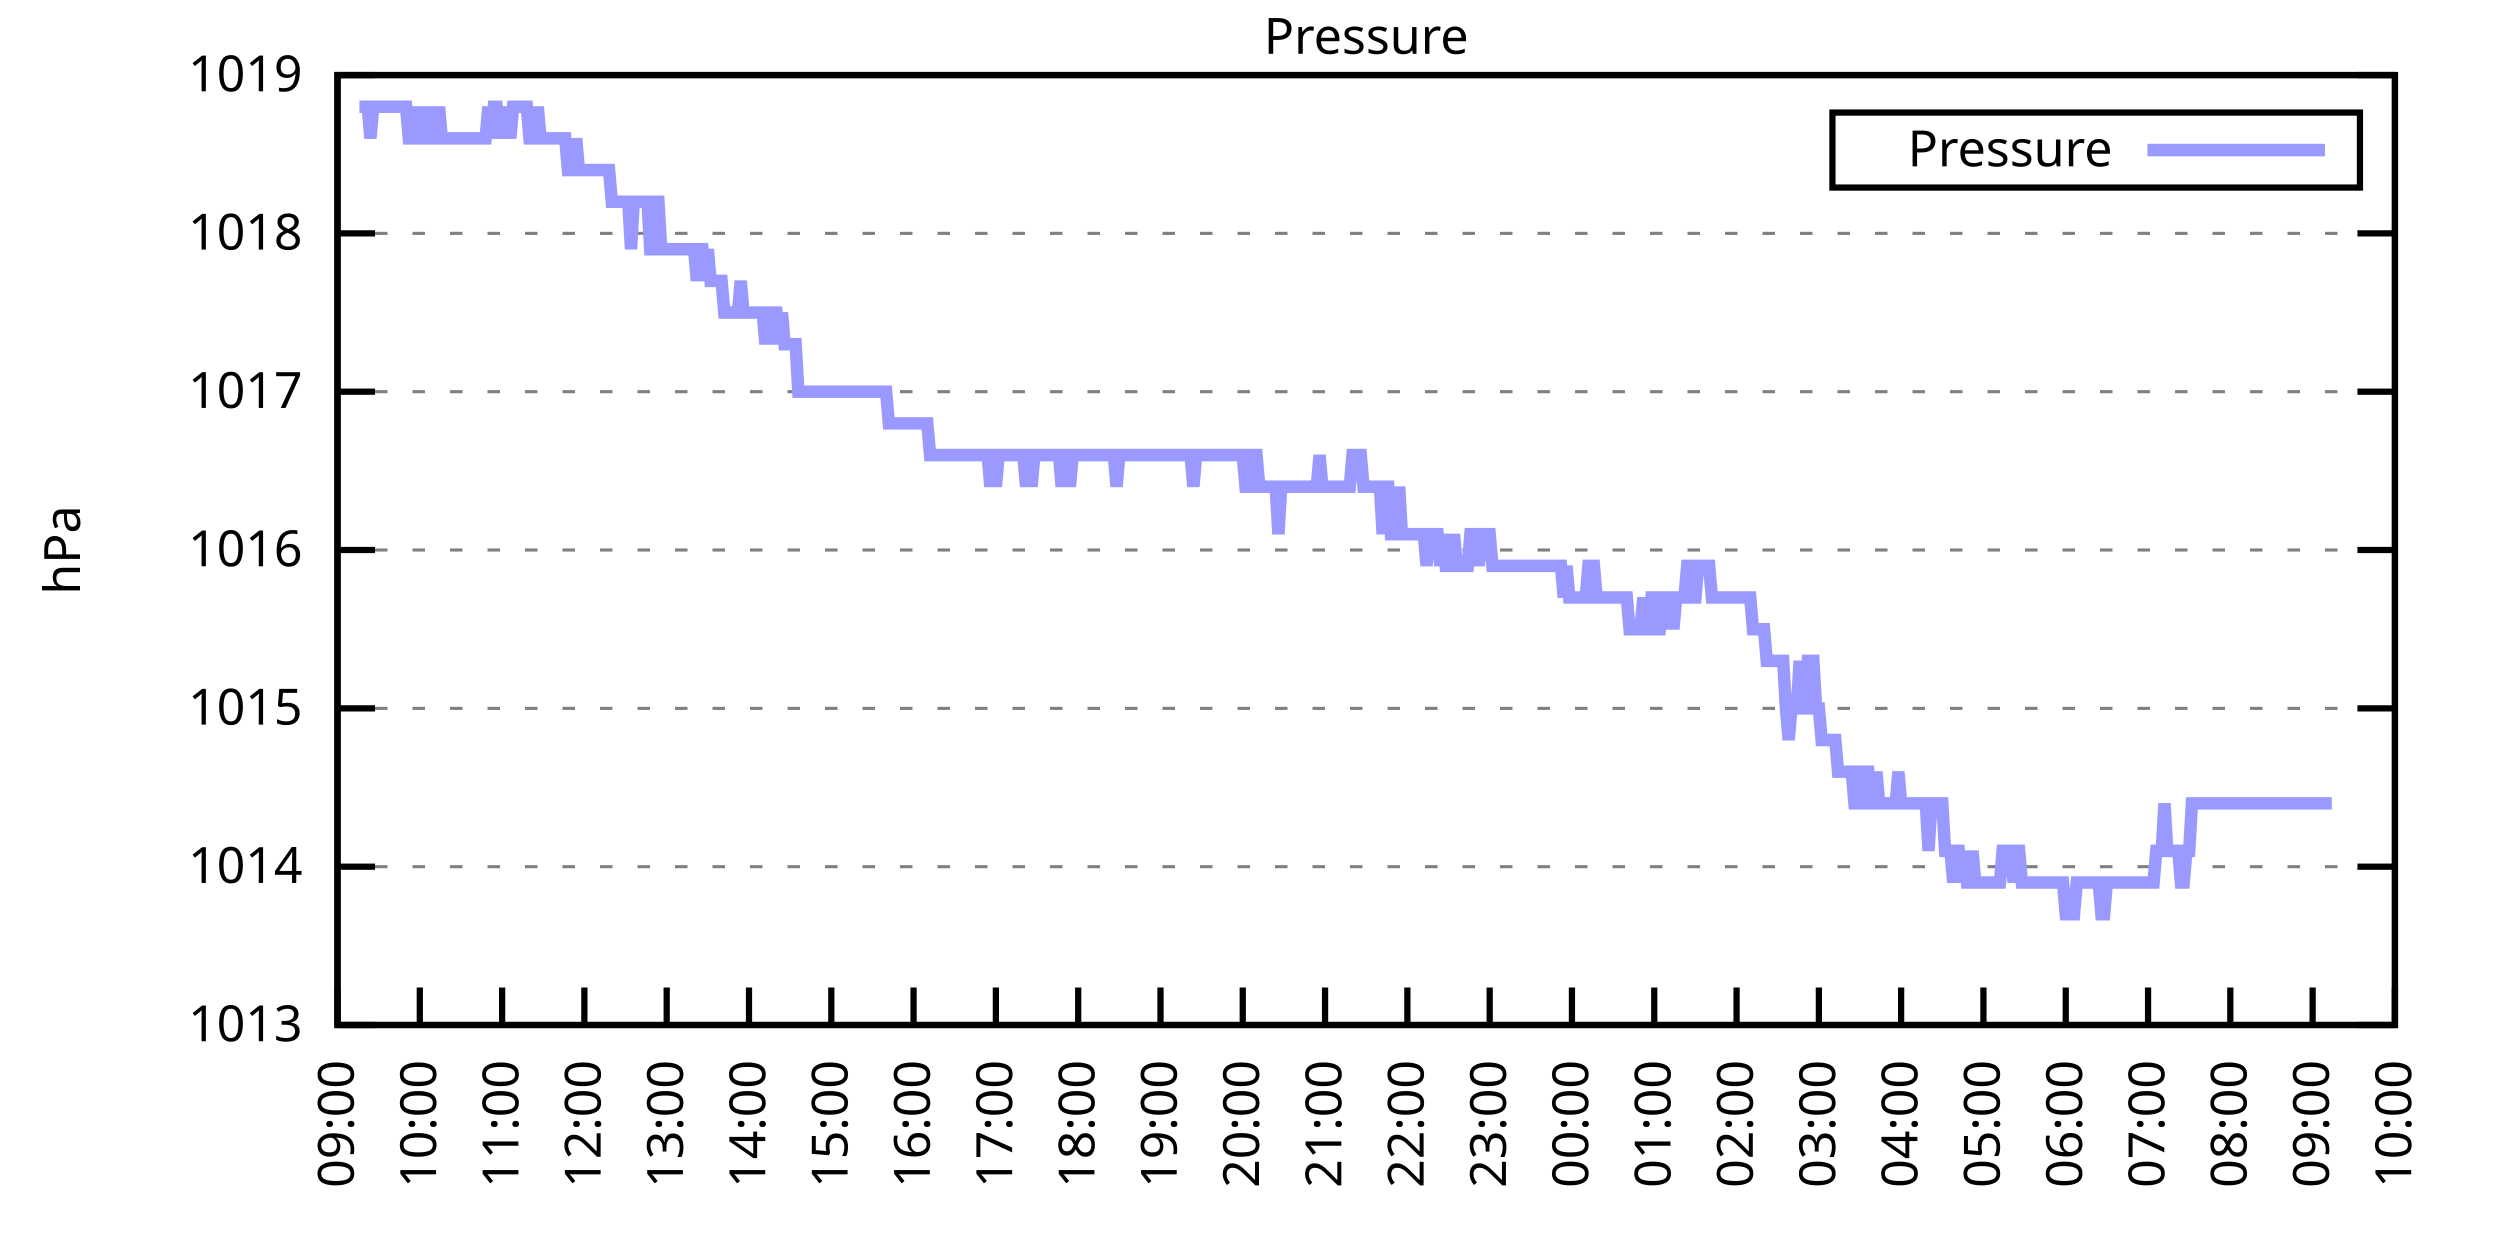
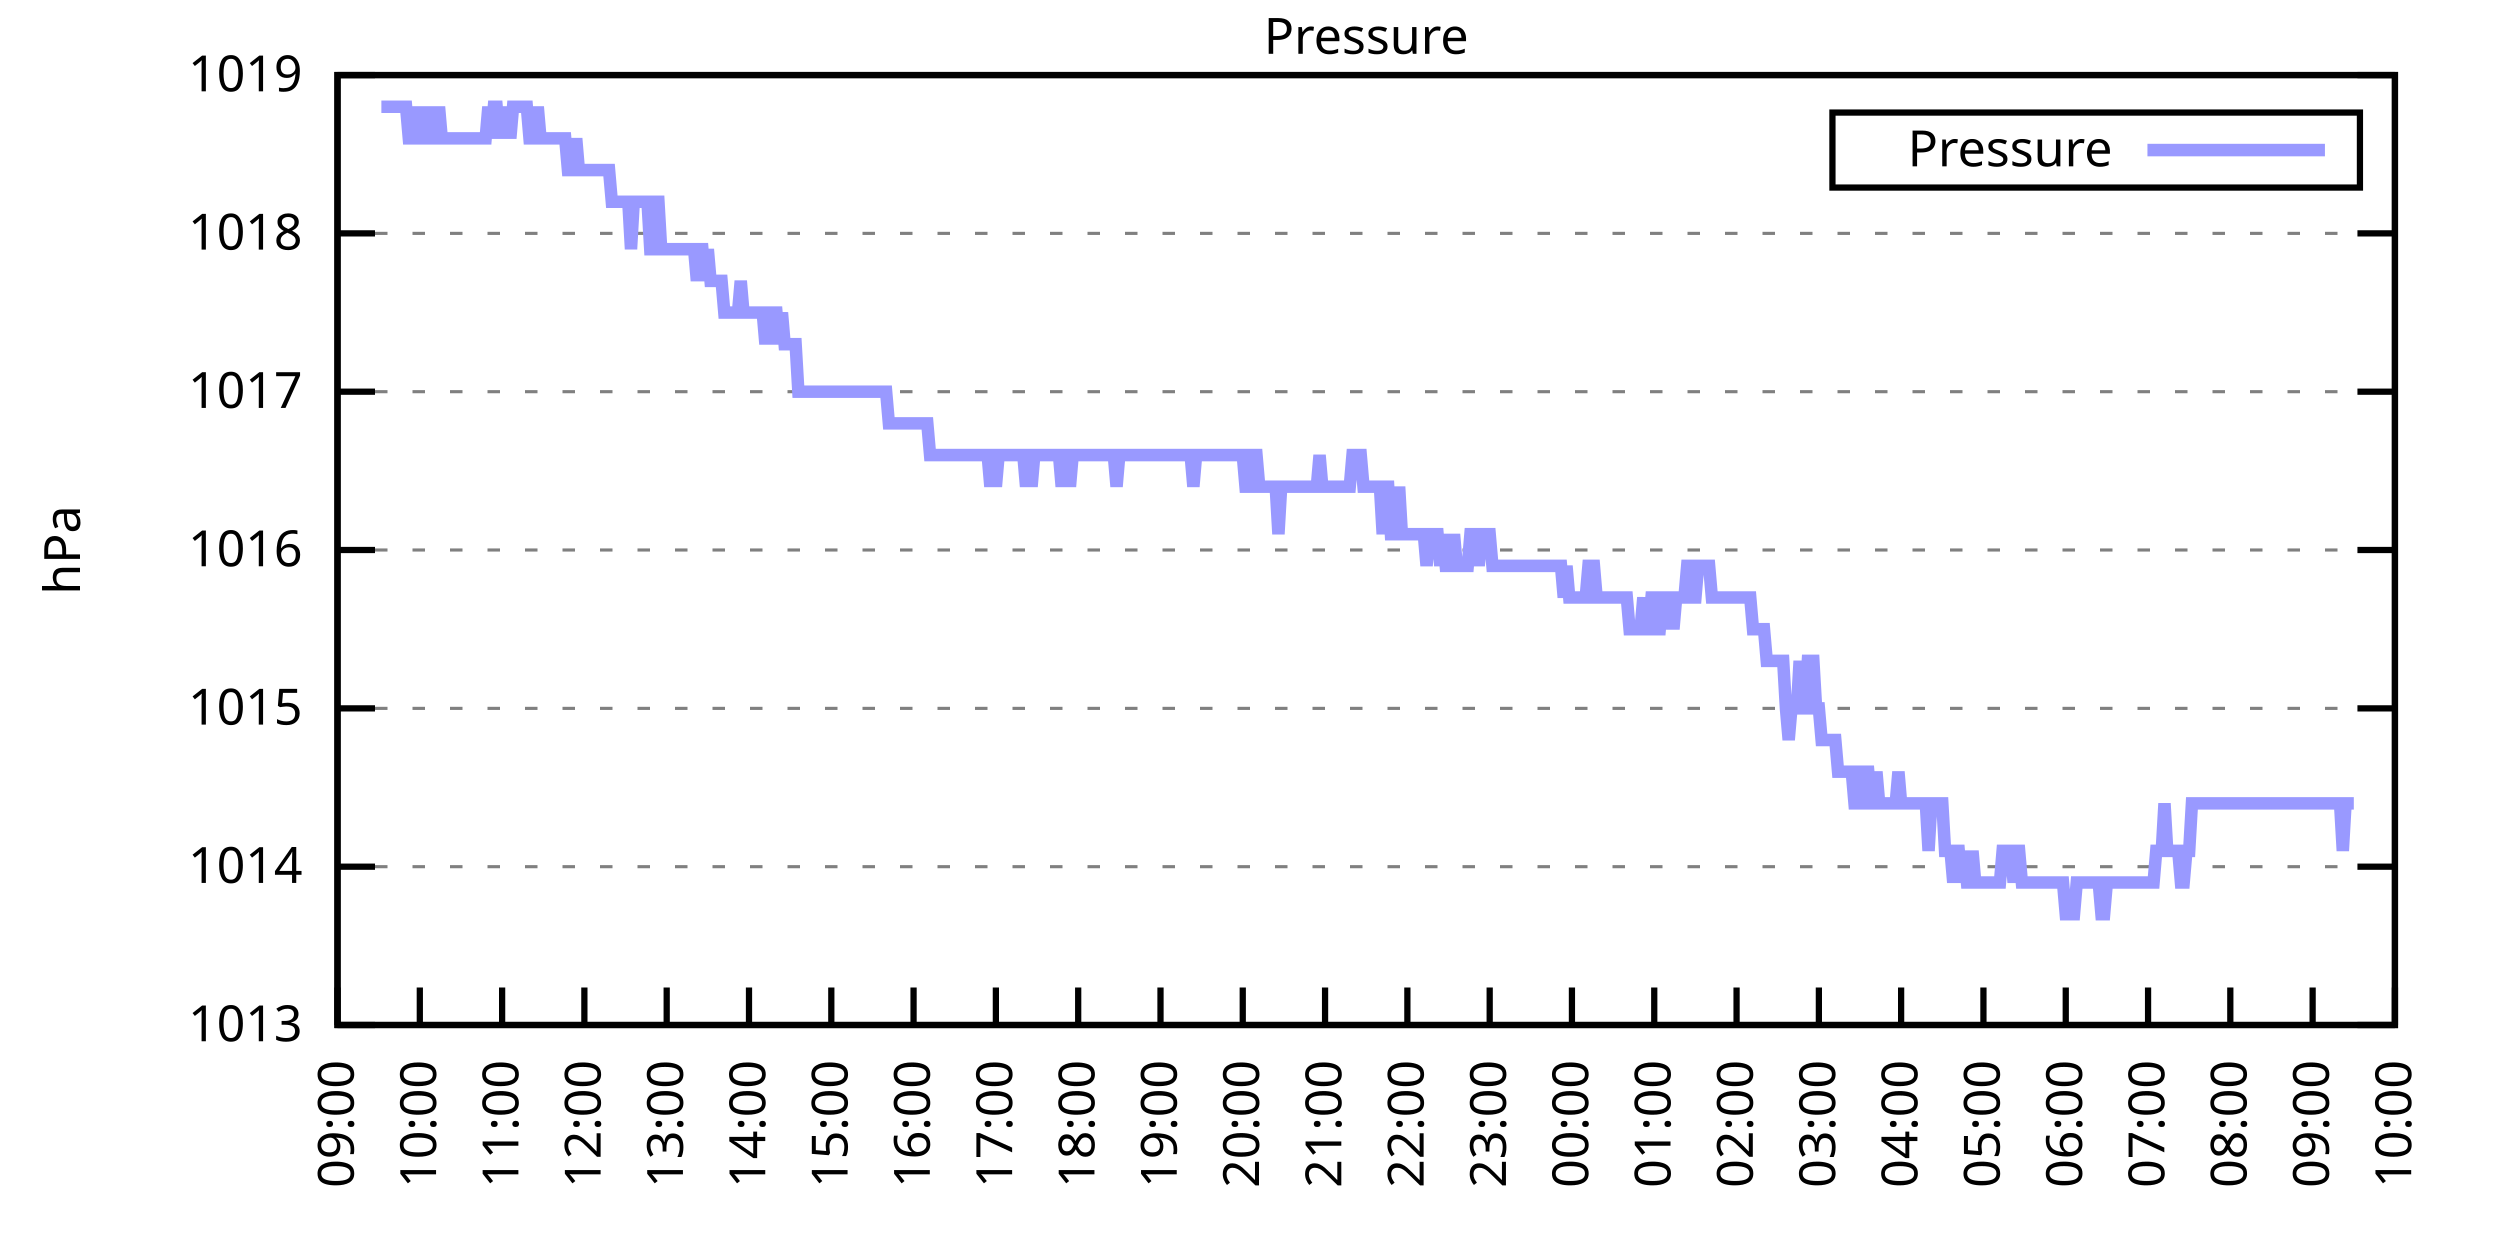
<svg xmlns="http://www.w3.org/2000/svg" xmlns:xlink="http://www.w3.org/1999/xlink" width="400" height="200" viewBox="0 0 400 200">
  <g id="gnuplot_canvas">
    <rect x="0" y="0" width="400" height="200" fill="none" />
    <defs>
      <circle id="gpDot" r="0.5" stroke-width="0.5" stroke="currentColor" />
      <path id="gpPt0" stroke-width="0.333" stroke="currentColor" d="M-1,0 h2 M0,-1 v2" />
      <path id="gpPt1" stroke-width="0.333" stroke="currentColor" d="M-1,-1 L1,1 M1,-1 L-1,1" />
      <path id="gpPt2" stroke-width="0.333" stroke="currentColor" d="M-1,0 L1,0 M0,-1 L0,1 M-1,-1 L1,1 M-1,1 L1,-1" />
      <rect id="gpPt3" stroke-width="0.333" stroke="currentColor" x="-1" y="-1" width="2" height="2" />
      <rect id="gpPt4" stroke-width="0.333" stroke="currentColor" fill="currentColor" x="-1" y="-1" width="2" height="2" />
      <circle id="gpPt5" stroke-width="0.333" stroke="currentColor" cx="0" cy="0" r="1" />
      <use xlink:href="#gpPt5" id="gpPt6" fill="currentColor" stroke="none" />
      <path id="gpPt7" stroke-width="0.333" stroke="currentColor" d="M0,-1.33 L-1.33,0.67 L1.33,0.67 z" />
      <use xlink:href="#gpPt7" id="gpPt8" fill="currentColor" stroke="none" />
      <use xlink:href="#gpPt7" id="gpPt9" stroke="currentColor" transform="rotate(180)" />
      <use xlink:href="#gpPt9" id="gpPt10" fill="currentColor" stroke="none" />
      <use xlink:href="#gpPt3" id="gpPt11" stroke="currentColor" transform="rotate(45)" />
      <use xlink:href="#gpPt11" id="gpPt12" fill="currentColor" stroke="none" />
      <path id="gpPt13" stroke-width="0.333" stroke="currentColor" d="M0,1.330 L1.265,0.411 L0.782,-1.067 L-0.782,-1.076 L-1.265,0.411 z" />
      <use xlink:href="#gpPt13" id="gpPt14" fill="currentColor" stroke="none" />
      <filter id="textbox" filterUnits="objectBoundingBox" x="0" y="0" height="1" width="1">
        <feFlood flood-color="white" flood-opacity="1" result="bgnd" />
        <feComposite in="SourceGraphic" in2="bgnd" operator="atop" />
      </filter>
      <filter id="greybox" filterUnits="objectBoundingBox" x="0" y="0" height="1" width="1">
        <feFlood flood-color="lightgrey" flood-opacity="1" result="grey" />
        <feComposite in="SourceGraphic" in2="grey" operator="atop" />
      </filter>
    </defs>
    <g fill="none" color="white" stroke="currentColor" stroke-width="1.00" stroke-linecap="butt" stroke-linejoin="miter">
</g>
    <g fill="none" color="black" stroke="currentColor" stroke-width="1.00" stroke-linecap="butt" stroke-linejoin="miter">
      <g stroke="none" shape-rendering="crispEdges">
        <polygon fill="rgb(255, 255, 255)" points="54.00,164.00 383.18,164.00 383.18,12.02 54.00,12.02 " />
      </g>
    </g>
    <g fill="none" color="black" stroke="currentColor" stroke-width="1.00" stroke-linecap="butt" stroke-linejoin="miter">
</g>
    <g fill="none" color="black" stroke="black" stroke-width="0.50" stroke-linecap="butt" stroke-linejoin="miter">
</g>
    <g fill="none" color="gray" stroke="currentColor" stroke-width="0.50" stroke-linecap="butt" stroke-linejoin="miter">
      <path stroke="gray" stroke-dasharray="2,4" class="gridline" d="M54.00,164.00 L383.19,164.00  " />
    </g>
    <g fill="none" color="gray" stroke="gray" stroke-width="1.00" stroke-linecap="butt" stroke-linejoin="miter">
</g>
    <g fill="none" color="black" stroke="currentColor" stroke-width="1.00" stroke-linecap="butt" stroke-linejoin="miter">
      <path stroke="black" d="M54.00,164.00 L60.00,164.00 M383.19,164.00 L377.19,164.00  " />
      <g transform="translate(48.40,166.60)" stroke="none" fill="black" font-family="Sans" font-size="8.00" text-anchor="end">
        <text>
          <tspan font-family="Sans"> 1013</tspan>
        </text>
      </g>
    </g>
    <g fill="none" color="black" stroke="currentColor" stroke-width="1.00" stroke-linecap="butt" stroke-linejoin="miter">
</g>
    <g fill="none" color="black" stroke="black" stroke-width="0.50" stroke-linecap="butt" stroke-linejoin="miter">
</g>
    <g fill="none" color="gray" stroke="currentColor" stroke-width="0.50" stroke-linecap="butt" stroke-linejoin="miter">
      <path stroke="gray" stroke-dasharray="2,4" class="gridline" d="M54.00,138.67 L383.19,138.67  " />
    </g>
    <g fill="none" color="gray" stroke="gray" stroke-width="1.00" stroke-linecap="butt" stroke-linejoin="miter">
</g>
    <g fill="none" color="black" stroke="currentColor" stroke-width="1.00" stroke-linecap="butt" stroke-linejoin="miter">
      <path stroke="black" d="M54.00,138.67 L60.00,138.67 M383.19,138.67 L377.19,138.67  " />
      <g transform="translate(48.40,141.27)" stroke="none" fill="black" font-family="Sans" font-size="8.00" text-anchor="end">
        <text>
          <tspan font-family="Sans"> 1014</tspan>
        </text>
      </g>
    </g>
    <g fill="none" color="black" stroke="currentColor" stroke-width="1.00" stroke-linecap="butt" stroke-linejoin="miter">
</g>
    <g fill="none" color="black" stroke="black" stroke-width="0.50" stroke-linecap="butt" stroke-linejoin="miter">
</g>
    <g fill="none" color="gray" stroke="currentColor" stroke-width="0.50" stroke-linecap="butt" stroke-linejoin="miter">
      <path stroke="gray" stroke-dasharray="2,4" class="gridline" d="M54.00,113.34 L383.19,113.34  " />
    </g>
    <g fill="none" color="gray" stroke="gray" stroke-width="1.00" stroke-linecap="butt" stroke-linejoin="miter">
</g>
    <g fill="none" color="black" stroke="currentColor" stroke-width="1.00" stroke-linecap="butt" stroke-linejoin="miter">
      <path stroke="black" d="M54.00,113.34 L60.00,113.34 M383.19,113.34 L377.19,113.34  " />
      <g transform="translate(48.40,115.94)" stroke="none" fill="black" font-family="Sans" font-size="8.00" text-anchor="end">
        <text>
          <tspan font-family="Sans"> 1015</tspan>
        </text>
      </g>
    </g>
    <g fill="none" color="black" stroke="currentColor" stroke-width="1.00" stroke-linecap="butt" stroke-linejoin="miter">
</g>
    <g fill="none" color="black" stroke="black" stroke-width="0.50" stroke-linecap="butt" stroke-linejoin="miter">
</g>
    <g fill="none" color="gray" stroke="currentColor" stroke-width="0.50" stroke-linecap="butt" stroke-linejoin="miter">
      <path stroke="gray" stroke-dasharray="2,4" class="gridline" d="M54.00,88.00 L383.19,88.00  " />
    </g>
    <g fill="none" color="gray" stroke="gray" stroke-width="1.00" stroke-linecap="butt" stroke-linejoin="miter">
</g>
    <g fill="none" color="black" stroke="currentColor" stroke-width="1.00" stroke-linecap="butt" stroke-linejoin="miter">
      <path stroke="black" d="M54.00,88.00 L60.00,88.00 M383.19,88.00 L377.19,88.00  " />
      <g transform="translate(48.40,90.60)" stroke="none" fill="black" font-family="Sans" font-size="8.00" text-anchor="end">
        <text>
          <tspan font-family="Sans"> 1016</tspan>
        </text>
      </g>
    </g>
    <g fill="none" color="black" stroke="currentColor" stroke-width="1.00" stroke-linecap="butt" stroke-linejoin="miter">
</g>
    <g fill="none" color="black" stroke="black" stroke-width="0.50" stroke-linecap="butt" stroke-linejoin="miter">
</g>
    <g fill="none" color="gray" stroke="currentColor" stroke-width="0.50" stroke-linecap="butt" stroke-linejoin="miter">
      <path stroke="gray" stroke-dasharray="2,4" class="gridline" d="M54.00,62.67 L383.19,62.67  " />
    </g>
    <g fill="none" color="gray" stroke="gray" stroke-width="1.00" stroke-linecap="butt" stroke-linejoin="miter">
</g>
    <g fill="none" color="black" stroke="currentColor" stroke-width="1.00" stroke-linecap="butt" stroke-linejoin="miter">
      <path stroke="black" d="M54.00,62.67 L60.00,62.67 M383.19,62.67 L377.19,62.67  " />
      <g transform="translate(48.40,65.27)" stroke="none" fill="black" font-family="Sans" font-size="8.00" text-anchor="end">
        <text>
          <tspan font-family="Sans"> 1017</tspan>
        </text>
      </g>
    </g>
    <g fill="none" color="black" stroke="currentColor" stroke-width="1.00" stroke-linecap="butt" stroke-linejoin="miter">
</g>
    <g fill="none" color="black" stroke="black" stroke-width="0.50" stroke-linecap="butt" stroke-linejoin="miter">
</g>
    <g fill="none" color="gray" stroke="currentColor" stroke-width="0.50" stroke-linecap="butt" stroke-linejoin="miter">
      <path stroke="gray" stroke-dasharray="2,4" class="gridline" d="M54.00,37.34 L383.19,37.34  " />
    </g>
    <g fill="none" color="gray" stroke="gray" stroke-width="1.00" stroke-linecap="butt" stroke-linejoin="miter">
</g>
    <g fill="none" color="black" stroke="currentColor" stroke-width="1.00" stroke-linecap="butt" stroke-linejoin="miter">
      <path stroke="black" d="M54.00,37.34 L60.00,37.34 M383.19,37.34 L377.19,37.34  " />
      <g transform="translate(48.40,39.94)" stroke="none" fill="black" font-family="Sans" font-size="8.00" text-anchor="end">
        <text>
          <tspan font-family="Sans"> 1018</tspan>
        </text>
      </g>
    </g>
    <g fill="none" color="black" stroke="currentColor" stroke-width="1.00" stroke-linecap="butt" stroke-linejoin="miter">
</g>
    <g fill="none" color="black" stroke="black" stroke-width="0.50" stroke-linecap="butt" stroke-linejoin="miter">
</g>
    <g fill="none" color="gray" stroke="currentColor" stroke-width="0.50" stroke-linecap="butt" stroke-linejoin="miter">
      <path stroke="gray" stroke-dasharray="2,4" class="gridline" d="M54.00,12.01 L383.19,12.01  " />
    </g>
    <g fill="none" color="gray" stroke="gray" stroke-width="1.00" stroke-linecap="butt" stroke-linejoin="miter">
</g>
    <g fill="none" color="black" stroke="currentColor" stroke-width="1.00" stroke-linecap="butt" stroke-linejoin="miter">
      <path stroke="black" d="M54.00,12.01 L60.00,12.01 M383.19,12.01 L377.19,12.01  " />
      <g transform="translate(48.40,14.61)" stroke="none" fill="black" font-family="Sans" font-size="8.00" text-anchor="end">
        <text>
          <tspan font-family="Sans"> 1019</tspan>
        </text>
      </g>
    </g>
    <g fill="none" color="black" stroke="currentColor" stroke-width="1.00" stroke-linecap="butt" stroke-linejoin="miter">
      <path stroke="black" d="M54.00,164.00 L54.00,158.00  " />
      <g transform="translate(56.60,169.60) rotate(270.00)" stroke="none" fill="black" font-family="Sans" font-size="8.00" text-anchor="end">
        <text>
          <tspan font-family="Sans">09:00</tspan>
        </text>
      </g>
    </g>
    <g fill="none" color="black" stroke="currentColor" stroke-width="1.00" stroke-linecap="butt" stroke-linejoin="miter">
      <path stroke="black" d="M67.17,164.00 L67.17,158.00  " />
      <g transform="translate(69.77,169.60) rotate(270.00)" stroke="none" fill="black" font-family="Sans" font-size="8.00" text-anchor="end">
        <text>
          <tspan font-family="Sans">10:00</tspan>
        </text>
      </g>
    </g>
    <g fill="none" color="black" stroke="currentColor" stroke-width="1.00" stroke-linecap="butt" stroke-linejoin="miter">
      <path stroke="black" d="M80.34,164.00 L80.34,158.00  " />
      <g transform="translate(82.94,169.60) rotate(270.00)" stroke="none" fill="black" font-family="Sans" font-size="8.00" text-anchor="end">
        <text>
          <tspan font-family="Sans">11:00</tspan>
        </text>
      </g>
    </g>
    <g fill="none" color="black" stroke="currentColor" stroke-width="1.00" stroke-linecap="butt" stroke-linejoin="miter">
      <path stroke="black" d="M93.50,164.00 L93.50,158.00  " />
      <g transform="translate(96.10,169.60) rotate(270.00)" stroke="none" fill="black" font-family="Sans" font-size="8.00" text-anchor="end">
        <text>
          <tspan font-family="Sans">12:00</tspan>
        </text>
      </g>
    </g>
    <g fill="none" color="black" stroke="currentColor" stroke-width="1.00" stroke-linecap="butt" stroke-linejoin="miter">
      <path stroke="black" d="M106.67,164.00 L106.67,158.00  " />
      <g transform="translate(109.27,169.60) rotate(270.00)" stroke="none" fill="black" font-family="Sans" font-size="8.00" text-anchor="end">
        <text>
          <tspan font-family="Sans">13:00</tspan>
        </text>
      </g>
    </g>
    <g fill="none" color="black" stroke="currentColor" stroke-width="1.00" stroke-linecap="butt" stroke-linejoin="miter">
      <path stroke="black" d="M119.84,164.00 L119.84,158.00  " />
      <g transform="translate(122.44,169.60) rotate(270.00)" stroke="none" fill="black" font-family="Sans" font-size="8.00" text-anchor="end">
        <text>
          <tspan font-family="Sans">14:00</tspan>
        </text>
      </g>
    </g>
    <g fill="none" color="black" stroke="currentColor" stroke-width="1.00" stroke-linecap="butt" stroke-linejoin="miter">
      <path stroke="black" d="M133.01,164.00 L133.01,158.00  " />
      <g transform="translate(135.61,169.60) rotate(270.00)" stroke="none" fill="black" font-family="Sans" font-size="8.00" text-anchor="end">
        <text>
          <tspan font-family="Sans">15:00</tspan>
        </text>
      </g>
    </g>
    <g fill="none" color="black" stroke="currentColor" stroke-width="1.00" stroke-linecap="butt" stroke-linejoin="miter">
      <path stroke="black" d="M146.17,164.00 L146.17,158.00  " />
      <g transform="translate(148.77,169.60) rotate(270.00)" stroke="none" fill="black" font-family="Sans" font-size="8.00" text-anchor="end">
        <text>
          <tspan font-family="Sans">16:00</tspan>
        </text>
      </g>
    </g>
    <g fill="none" color="black" stroke="currentColor" stroke-width="1.00" stroke-linecap="butt" stroke-linejoin="miter">
      <path stroke="black" d="M159.34,164.00 L159.34,158.00  " />
      <g transform="translate(161.94,169.60) rotate(270.00)" stroke="none" fill="black" font-family="Sans" font-size="8.00" text-anchor="end">
        <text>
          <tspan font-family="Sans">17:00</tspan>
        </text>
      </g>
    </g>
    <g fill="none" color="black" stroke="currentColor" stroke-width="1.00" stroke-linecap="butt" stroke-linejoin="miter">
      <path stroke="black" d="M172.51,164.00 L172.51,158.00  " />
      <g transform="translate(175.11,169.60) rotate(270.00)" stroke="none" fill="black" font-family="Sans" font-size="8.00" text-anchor="end">
        <text>
          <tspan font-family="Sans">18:00</tspan>
        </text>
      </g>
    </g>
    <g fill="none" color="black" stroke="currentColor" stroke-width="1.00" stroke-linecap="butt" stroke-linejoin="miter">
      <path stroke="black" d="M185.68,164.00 L185.68,158.00  " />
      <g transform="translate(188.28,169.60) rotate(270.00)" stroke="none" fill="black" font-family="Sans" font-size="8.00" text-anchor="end">
        <text>
          <tspan font-family="Sans">19:00</tspan>
        </text>
      </g>
    </g>
    <g fill="none" color="black" stroke="currentColor" stroke-width="1.00" stroke-linecap="butt" stroke-linejoin="miter">
      <path stroke="black" d="M198.84,164.00 L198.84,158.00  " />
      <g transform="translate(201.44,169.60) rotate(270.00)" stroke="none" fill="black" font-family="Sans" font-size="8.00" text-anchor="end">
        <text>
          <tspan font-family="Sans">20:00</tspan>
        </text>
      </g>
    </g>
    <g fill="none" color="black" stroke="currentColor" stroke-width="1.00" stroke-linecap="butt" stroke-linejoin="miter">
      <path stroke="black" d="M212.01,164.00 L212.01,158.00  " />
      <g transform="translate(214.61,169.60) rotate(270.00)" stroke="none" fill="black" font-family="Sans" font-size="8.00" text-anchor="end">
        <text>
          <tspan font-family="Sans">21:00</tspan>
        </text>
      </g>
    </g>
    <g fill="none" color="black" stroke="currentColor" stroke-width="1.00" stroke-linecap="butt" stroke-linejoin="miter">
      <path stroke="black" d="M225.18,164.00 L225.18,158.00  " />
      <g transform="translate(227.78,169.60) rotate(270.00)" stroke="none" fill="black" font-family="Sans" font-size="8.00" text-anchor="end">
        <text>
          <tspan font-family="Sans">22:00</tspan>
        </text>
      </g>
    </g>
    <g fill="none" color="black" stroke="currentColor" stroke-width="1.00" stroke-linecap="butt" stroke-linejoin="miter">
      <path stroke="black" d="M238.35,164.00 L238.35,158.00  " />
      <g transform="translate(240.95,169.60) rotate(270.00)" stroke="none" fill="black" font-family="Sans" font-size="8.00" text-anchor="end">
        <text>
          <tspan font-family="Sans">23:00</tspan>
        </text>
      </g>
    </g>
    <g fill="none" color="black" stroke="currentColor" stroke-width="1.00" stroke-linecap="butt" stroke-linejoin="miter">
      <path stroke="black" d="M251.51,164.00 L251.51,158.00  " />
      <g transform="translate(254.11,169.60) rotate(270.00)" stroke="none" fill="black" font-family="Sans" font-size="8.00" text-anchor="end">
        <text>
          <tspan font-family="Sans">00:00</tspan>
        </text>
      </g>
    </g>
    <g fill="none" color="black" stroke="currentColor" stroke-width="1.00" stroke-linecap="butt" stroke-linejoin="miter">
      <path stroke="black" d="M264.68,164.00 L264.68,158.00  " />
      <g transform="translate(267.28,169.60) rotate(270.00)" stroke="none" fill="black" font-family="Sans" font-size="8.00" text-anchor="end">
        <text>
          <tspan font-family="Sans">01:00</tspan>
        </text>
      </g>
    </g>
    <g fill="none" color="black" stroke="currentColor" stroke-width="1.00" stroke-linecap="butt" stroke-linejoin="miter">
      <path stroke="black" d="M277.85,164.00 L277.85,158.00  " />
      <g transform="translate(280.45,169.60) rotate(270.00)" stroke="none" fill="black" font-family="Sans" font-size="8.00" text-anchor="end">
        <text>
          <tspan font-family="Sans">02:00</tspan>
        </text>
      </g>
    </g>
    <g fill="none" color="black" stroke="currentColor" stroke-width="1.00" stroke-linecap="butt" stroke-linejoin="miter">
      <path stroke="black" d="M291.02,164.00 L291.02,158.00  " />
      <g transform="translate(293.62,169.60) rotate(270.00)" stroke="none" fill="black" font-family="Sans" font-size="8.00" text-anchor="end">
        <text>
          <tspan font-family="Sans">03:00</tspan>
        </text>
      </g>
    </g>
    <g fill="none" color="black" stroke="currentColor" stroke-width="1.00" stroke-linecap="butt" stroke-linejoin="miter">
      <path stroke="black" d="M304.18,164.00 L304.18,158.00  " />
      <g transform="translate(306.78,169.60) rotate(270.00)" stroke="none" fill="black" font-family="Sans" font-size="8.00" text-anchor="end">
        <text>
          <tspan font-family="Sans">04:00</tspan>
        </text>
      </g>
    </g>
    <g fill="none" color="black" stroke="currentColor" stroke-width="1.00" stroke-linecap="butt" stroke-linejoin="miter">
      <path stroke="black" d="M317.35,164.00 L317.35,158.00  " />
      <g transform="translate(319.95,169.60) rotate(270.00)" stroke="none" fill="black" font-family="Sans" font-size="8.00" text-anchor="end">
        <text>
          <tspan font-family="Sans">05:00</tspan>
        </text>
      </g>
    </g>
    <g fill="none" color="black" stroke="currentColor" stroke-width="1.00" stroke-linecap="butt" stroke-linejoin="miter">
      <path stroke="black" d="M330.52,164.00 L330.52,158.00  " />
      <g transform="translate(333.12,169.60) rotate(270.00)" stroke="none" fill="black" font-family="Sans" font-size="8.00" text-anchor="end">
        <text>
          <tspan font-family="Sans">06:00</tspan>
        </text>
      </g>
    </g>
    <g fill="none" color="black" stroke="currentColor" stroke-width="1.00" stroke-linecap="butt" stroke-linejoin="miter">
      <path stroke="black" d="M343.69,164.00 L343.69,158.00  " />
      <g transform="translate(346.29,169.60) rotate(270.00)" stroke="none" fill="black" font-family="Sans" font-size="8.00" text-anchor="end">
        <text>
          <tspan font-family="Sans">07:00</tspan>
        </text>
      </g>
    </g>
    <g fill="none" color="black" stroke="currentColor" stroke-width="1.00" stroke-linecap="butt" stroke-linejoin="miter">
      <path stroke="black" d="M356.85,164.00 L356.85,158.00  " />
      <g transform="translate(359.45,169.60) rotate(270.00)" stroke="none" fill="black" font-family="Sans" font-size="8.00" text-anchor="end">
        <text>
          <tspan font-family="Sans">08:00</tspan>
        </text>
      </g>
    </g>
    <g fill="none" color="black" stroke="currentColor" stroke-width="1.00" stroke-linecap="butt" stroke-linejoin="miter">
      <path stroke="black" d="M370.02,164.00 L370.02,158.00  " />
      <g transform="translate(372.62,169.60) rotate(270.00)" stroke="none" fill="black" font-family="Sans" font-size="8.00" text-anchor="end">
        <text>
          <tspan font-family="Sans">09:00</tspan>
        </text>
      </g>
    </g>
    <g fill="none" color="black" stroke="currentColor" stroke-width="1.00" stroke-linecap="butt" stroke-linejoin="miter">
      <path stroke="black" d="M383.19,164.00 L383.19,158.00  " />
      <g transform="translate(385.79,169.60) rotate(270.00)" stroke="none" fill="black" font-family="Sans" font-size="8.00" text-anchor="end">
        <text>
          <tspan font-family="Sans">10:00</tspan>
        </text>
      </g>
    </g>
    <g fill="none" color="black" stroke="currentColor" stroke-width="1.00" stroke-linecap="butt" stroke-linejoin="miter">
</g>
    <g fill="none" color="black" stroke="currentColor" stroke-width="1.00" stroke-linecap="butt" stroke-linejoin="miter">
      <path stroke="black" d="M54.00,12.01 L54.00,164.00 L383.19,164.00 L383.19,12.01 L54.00,12.01 Z  " />
    </g>
    <g fill="none" color="black" stroke="currentColor" stroke-width="1.00" stroke-linecap="butt" stroke-linejoin="miter">
</g>
    <g fill="none" color="black" stroke="currentColor" stroke-width="1.00" stroke-linecap="butt" stroke-linejoin="miter">
      <path stroke="black" d="M293.19,30.01 L293.19,18.01 L377.59,18.01 L377.59,30.01 L293.19,30.01 Z  " />
    </g>
    <g id="Pressure_plot_1">
      <g fill="none" color="white" stroke="black" stroke-width="2.00" stroke-linecap="butt" stroke-linejoin="miter">
</g>
      <g fill="none" color="black" stroke="currentColor" stroke-width="2.00" stroke-linecap="butt" stroke-linejoin="miter">
        <g transform="translate(337.99,26.61)" stroke="none" fill="black" font-family="Sans" font-size="8.00" text-anchor="end">
          <text>
            <tspan font-family="Sans">Pressure</tspan>
          </text>
        </g>
      </g>
      <g fill="none" color="black" stroke="currentColor" stroke-width="2.00" stroke-linecap="butt" stroke-linejoin="miter">
-         <path stroke="rgb(153, 153, 255)" d="M343.59,24.01 L371.99,24.01 M57.51,17.08 L57.95,17.08 L58.39,17.08 L58.83,17.08 L59.27,22.14 L59.71,17.08   L60.14,17.08 L60.58,17.08 L61.02,17.08 L61.46,17.08 L61.90,17.08 L62.34,17.08 L62.78,17.08 L63.22,17.08   L63.66,17.08 L64.10,17.08 L64.53,17.08 L64.97,17.08 L65.41,22.14 L65.85,22.14 L66.29,17.08 L66.73,22.14   L67.17,22.14 L67.61,22.14 L68.05,17.08 L68.48,22.14 L68.92,17.08 L69.36,22.14 L69.80,22.14 L70.24,17.08   L70.68,22.14 L71.12,22.14 L71.56,22.14 L72.00,22.14 L72.43,22.14 L72.87,22.14 L73.31,22.14 L73.75,22.14   L74.19,22.14 L74.63,22.14 L75.07,22.14 L75.51,22.14 L75.95,22.14 L76.38,22.14 L76.82,22.14 L77.26,22.14   L77.70,22.14 L78.14,17.08 L78.58,22.14 L79.02,17.08 L79.46,17.08 L79.90,22.14 L80.34,17.08 L80.77,22.14   L81.21,17.08 L81.65,22.14 L82.09,17.08 L82.53,17.08 L82.97,17.08 L83.41,17.08 L83.85,17.08 L84.29,17.08   L84.72,22.14 L85.16,22.14 L85.60,22.14 L86.04,17.08 L86.48,22.14 L86.92,22.14 L87.36,22.14 L87.80,22.14   L88.24,22.14 L88.67,22.14 L89.11,22.14 L89.55,22.14 L89.99,22.14 L90.43,22.14 L90.87,27.21 L91.31,27.21   L91.75,27.21 L92.19,22.14 L92.62,27.21 L93.06,27.21 L93.50,27.21 L93.94,27.21 L94.38,27.21 L94.82,27.21   L95.26,27.21 L95.70,27.21 L96.14,27.21 L96.58,27.21 L97.01,27.21 L97.45,27.21 L97.89,32.28 L98.33,32.28   L98.77,32.28 L99.21,32.28 L99.65,32.28 L100.09,32.28 L100.53,32.28 L100.96,39.87 L101.40,32.28 L101.84,32.28   L102.28,32.28 L102.72,32.28 L103.16,32.28 L103.60,32.28 L104.04,39.87 L104.48,39.87 L104.91,32.28 L105.35,32.28   L105.79,39.87 L106.23,39.87 L106.67,39.87 L107.11,39.87 L107.55,39.87 L107.99,39.87 L108.43,39.87 L108.87,39.87   L109.30,39.87 L109.74,39.87 L110.18,39.87 L110.62,39.87 L111.06,39.87 L111.50,44.94 L111.94,39.87 L112.38,39.87   L112.82,44.94 L113.25,39.87 L113.69,44.94 L114.13,44.94 L114.57,44.94 L115.01,44.94 L115.45,44.94 L115.89,50.01   L116.33,50.01 L116.77,50.01 L117.20,50.01 L117.64,50.01 L118.08,50.01 L118.52,44.94 L118.96,50.01 L119.40,50.01   L119.84,50.01 L120.28,50.01 L120.72,50.01 L121.15,50.01 L121.59,50.01 L122.03,50.01 L122.47,55.07 L122.91,50.01   L123.35,55.07 L123.79,50.01 L124.23,50.01 L124.67,55.07 L125.11,50.01 L125.54,55.07 L125.98,55.07 L126.42,55.07   L126.86,55.07 L127.30,55.07 L127.74,62.67 L128.18,62.67 L128.62,62.67 L129.06,62.67 L129.49,62.67 L129.93,62.67   L130.37,62.67 L130.81,62.67 L131.25,62.67 L131.69,62.67 L132.13,62.67 L132.57,62.67 L133.01,62.67 L133.44,62.67   L133.88,62.67 L134.32,62.67 L134.76,62.67 L135.20,62.67 L135.64,62.67 L136.08,62.67 L136.52,62.67 L136.96,62.67   L137.39,62.67 L137.83,62.67 L138.27,62.67 L138.71,62.67 L139.15,62.67 L139.59,62.67 L140.03,62.67 L140.47,62.67   L140.91,62.67 L141.35,62.67 L141.78,62.67 L142.22,67.74 L142.66,67.74 L143.10,67.74 L143.54,67.74 L143.98,67.74   L144.42,67.74 L144.86,67.74 L145.30,67.74 L145.73,67.74 L146.17,67.74 L146.61,67.74 L147.05,67.74 L147.49,67.74   L147.93,67.74 L148.37,67.74 L148.81,72.81 L149.25,72.81 L149.68,72.81 L150.12,72.81 L150.56,72.81 L151.00,72.81   L151.44,72.81 L151.88,72.81 L152.32,72.81 L152.76,72.81 L153.20,72.81 L153.63,72.81 L154.07,72.81 L154.51,72.81   L154.95,72.81 L155.39,72.81 L155.83,72.81 L156.27,72.81 L156.71,72.81 L157.15,72.81 L157.59,72.81 L158.02,72.81   L158.46,77.87 L158.90,72.81 L159.34,77.87 L159.78,72.81 L160.22,72.81 L160.66,72.81 L161.10,72.81 L161.54,72.81   L161.97,72.81 L162.41,72.81 L162.85,72.81 L163.29,72.81 L163.73,72.81 L164.17,77.87 L164.61,72.81 L165.05,77.87   L165.49,72.81 L165.92,72.81 L166.36,72.81 L166.80,72.81 L167.24,72.81 L167.68,72.81 L168.12,72.81 L168.56,72.81   L169.00,72.81 L169.44,72.81 L169.87,77.87 L170.31,72.81 L170.75,72.81 L171.19,77.87 L171.63,72.81 L172.07,72.81   L172.51,72.81 L172.95,72.81 L173.39,72.81 L173.83,72.81 L174.26,72.81 L174.70,72.81 L175.14,72.81 L175.58,72.81   L176.02,72.81 L176.46,72.81 L176.90,72.81 L177.34,72.81 L177.78,72.81 L178.21,72.81 L178.65,77.87 L179.09,72.81   L179.53,72.81 L179.97,72.81 L180.41,72.81 L180.85,72.81 L181.29,72.81 L181.73,72.81 L182.16,72.81 L182.60,72.81   L183.04,72.81 L183.48,72.81 L183.92,72.81 L184.36,72.81 L184.80,72.81 L185.24,72.81 L185.68,72.81 L186.11,72.81   L186.55,72.81 L186.99,72.81 L187.43,72.81 L187.87,72.81 L188.31,72.81 L188.75,72.81 L189.19,72.81 L189.63,72.81   L190.07,72.81 L190.50,72.81 L190.94,77.87 L191.38,72.81 L191.82,72.81 L192.26,72.81 L192.70,72.81 L193.14,72.81   L193.58,72.81 L194.02,72.81 L194.45,72.81 L194.89,72.81 L195.33,72.81 L195.77,72.81 L196.21,72.81 L196.65,72.81   L197.09,72.81 L197.53,72.81 L197.97,72.81 L198.40,72.81 L198.84,72.81 L199.28,77.87 L199.72,77.87 L200.16,72.81   L200.60,72.81 L201.04,72.81 L201.48,77.87 L201.92,77.87 L202.35,77.87 L202.79,77.87 L203.23,77.87 L203.67,77.87   L204.11,77.87 L204.55,85.47 L204.99,77.87 L205.43,77.87 L205.87,77.87 L206.31,77.87 L206.74,77.87 L207.18,77.87   L207.62,77.87 L208.06,77.87 L208.50,77.87 L208.94,77.87 L209.38,77.87 L209.82,77.87 L210.26,77.87 L210.69,77.87   L211.13,72.81 L211.57,77.87 L212.01,77.87 L212.45,77.87 L212.89,77.87 L213.33,77.87 L213.77,77.87 L214.21,77.87   L214.64,77.87 L215.08,77.87 L215.52,77.87 L215.96,77.87 L216.40,72.81 L216.84,72.81 L217.28,72.81 L217.72,72.81   L218.16,77.87 L218.60,77.87 L219.03,77.87 L219.47,77.87 L219.91,77.87 L220.35,77.87 L220.79,77.87 L221.23,85.47   L221.67,77.87 L222.11,77.87 L222.55,85.47 L222.98,85.47 L223.42,85.47 L223.86,77.87 L224.30,85.47 L224.74,85.47   L225.18,85.47 L225.62,85.47 L226.06,85.47 L226.50,85.47 L226.93,85.47 L227.37,85.47 L227.81,85.47 L228.25,90.54   L228.69,85.47 L229.13,85.47 L229.57,85.47 L230.01,85.47 L230.45,90.54 L230.88,85.47 L231.32,90.54 L231.76,90.54   L232.20,90.54 L232.64,85.47 L233.08,90.54 L233.52,90.54 L233.96,90.54 L234.40,90.54 L234.84,90.54 L235.27,85.47   L235.71,85.47 L236.15,85.47 L236.59,90.54 L237.03,85.47 L237.47,85.47 L237.91,85.47 L238.35,85.47 L238.79,90.54   L239.22,90.54 L239.66,90.54 L240.10,90.54 L240.54,90.54 L240.98,90.54 L241.42,90.54 L241.86,90.54 L242.30,90.54   L242.74,90.54 L243.17,90.54 L243.61,90.54 L244.05,90.54 L244.49,90.54 L244.93,90.54 L245.37,90.54 L245.81,90.54   L246.25,90.54 L246.69,90.54 L247.12,90.54 L247.56,90.54 L248.00,90.54 L248.44,90.54 L248.88,90.54 L249.32,90.54   L249.76,90.54 L250.20,95.60 L250.64,90.54 L251.08,95.60 L251.51,95.60 L251.95,95.60 L252.39,95.60 L252.83,95.60   L253.27,95.60 L253.71,95.60 L254.15,90.54 L254.59,90.54 L255.03,90.54 L255.46,95.60 L255.90,95.60 L256.34,95.60   L256.78,95.60 L257.22,95.60 L257.66,95.60 L258.10,95.60 L258.54,95.60 L258.98,95.60 L259.41,95.60 L259.85,95.60   L260.29,95.60 L260.73,100.67 L261.17,100.67 L261.61,100.67 L262.05,100.67 L262.49,100.67 L262.93,95.60 L263.36,100.67   L263.80,100.67 L264.24,95.60 L264.68,95.60 L265.12,100.67 L265.56,100.67 L266.00,95.60 L266.44,95.60 L266.88,100.67   L267.32,95.60 L267.75,100.67 L268.19,95.60 L268.63,95.60 L269.07,95.60 L269.51,95.60 L269.95,90.54 L270.39,90.54   L270.83,95.60 L271.27,95.60 L271.70,90.54 L272.14,90.54 L272.58,90.54 L273.02,90.54 L273.46,90.54 L273.90,95.60   L274.34,95.60 L274.78,95.60 L275.22,95.60 L275.65,95.60 L276.09,95.60 L276.53,95.60 L276.97,95.60 L277.41,95.60   L277.85,95.60 L278.29,95.60 L278.73,95.60 L279.17,95.60 L279.60,95.60 L280.04,95.60 L280.48,100.67 L280.92,100.67   L281.36,100.67 L281.80,100.67 L282.24,100.67 L282.68,105.74 L283.12,105.74 L283.56,105.74 L283.99,105.74 L284.43,105.74   L284.87,105.74 L285.31,105.74 L285.75,113.34 L286.19,118.40 L286.63,113.34 L287.07,113.34 L287.51,113.34 L287.94,105.74   L288.38,113.34 L288.82,113.34 L289.26,105.74 L289.70,105.74 L290.14,105.74 L290.58,113.34 L291.02,113.34 L291.46,118.40   L291.89,118.40 L292.33,118.40 L292.77,118.40 L293.21,118.40 L293.65,118.40 L294.09,123.47 L294.53,123.47 L294.97,123.47   L295.41,123.47 L295.84,123.47 L296.28,123.47 L296.72,128.54 L297.16,128.54 L297.60,128.54 L298.04,123.47 L298.48,123.47   L298.92,123.47 L299.36,128.54 L299.80,128.54 L300.23,123.47 L300.67,128.54 L301.11,128.54 L301.55,128.54 L301.99,128.54   L302.43,128.54 L302.87,128.54 L303.31,128.54 L303.75,123.47 L304.18,128.54 L304.62,128.54 L305.06,128.54 L305.50,128.54   L305.94,128.54 L306.38,128.54 L306.82,128.54 L307.26,128.54 L307.70,128.54 L308.13,128.54 L308.57,136.14 L309.01,128.54   L309.45,128.54 L309.89,128.54 L310.33,128.54 L310.77,128.54 L311.21,136.14 L311.65,136.14 L312.08,136.14 L312.52,141.20   L312.96,136.14 L313.40,136.14 L313.84,141.20 L314.28,136.14 L314.72,141.20 L315.16,141.20 L315.60,136.14 L316.04,141.20   L316.47,141.20 L316.91,141.20 L317.35,141.20 L317.79,141.20 L318.23,141.20 L318.67,141.20 L319.11,141.20 L319.55,141.20   L319.99,141.20 L320.42,136.14 L320.86,136.14 L321.30,136.14 L321.74,136.14 L322.18,141.20 L322.62,136.14 L323.06,136.14   L323.50,141.20 L323.94,141.20 L324.37,141.20 L324.81,141.20 L325.25,141.20 L325.69,141.20 L326.13,141.20 L326.57,141.20   L327.01,141.20 L327.45,141.20 L327.89,141.20 L328.33,141.20 L328.76,141.20 L329.20,141.20 L329.64,141.20 L330.08,141.20   L330.52,146.27 L330.96,146.27 L331.40,146.27 L331.84,146.27 L332.28,141.20 L332.71,141.20 L333.15,141.20 L333.59,141.20   L334.03,141.20 L334.47,141.20 L334.91,141.20 L335.35,141.20 L335.79,141.20 L336.23,146.27 L336.66,146.27 L337.10,141.20   L337.54,141.20 L337.98,141.20 L338.42,141.20 L338.86,141.20 L339.30,141.20 L339.74,141.20 L340.18,141.20 L340.61,141.20   L341.05,141.20 L341.49,141.20 L341.93,141.20 L342.37,141.20 L342.81,141.20 L343.25,141.20 L343.69,141.20 L344.13,141.20   L344.57,141.20 L345.00,136.14 L345.44,136.14 L345.88,136.14 L346.32,128.54 L346.76,136.14 L347.20,136.14 L347.64,136.14   L348.08,136.14 L348.52,136.14 L348.95,141.20 L349.39,141.20 L349.83,136.14 L350.27,136.14 L350.71,128.54 L351.15,128.54   L351.59,128.54 L352.03,128.54 L352.47,128.54 L352.90,128.54 L353.34,128.54 L353.78,128.54 L354.22,128.54 L354.66,128.54   L355.10,128.54 L355.54,128.54 L355.98,128.54 L356.42,128.54 L356.85,128.54 L357.29,128.54 L357.73,128.54 L358.17,128.54   L358.61,128.54 L359.05,128.54 L359.49,128.54 L359.93,128.54 L360.37,128.54 L360.81,128.54 L361.24,128.54 L361.68,128.54   L362.12,128.54 L362.56,128.54 L363.00,128.54 L363.44,128.54 L363.88,128.54 L364.32,128.54 L364.76,128.54 L365.19,128.54   L365.63,128.54 L366.07,128.54 L366.51,128.54 L366.95,128.54 L367.39,128.54 L367.83,128.54 L368.27,128.54 L368.71,128.54   L369.14,128.54 L369.58,128.54 L370.02,128.54 L370.46,128.54 L370.90,128.54 L371.34,128.54 L371.78,128.54 L372.22,128.54   L372.66,128.54 L373.09,128.54  " />
+         <path stroke="rgb(153, 153, 255)" d="M343.59,24.01 L371.99,24.01 M61.02,17.08 L61.46,17.08 L61.90,17.08 L62.34,17.08 L62.78,17.08 L63.22,17.08   L63.66,17.08 L64.10,17.08 L64.53,17.08 L64.97,17.08 L65.41,22.14 L65.85,22.14 L66.29,17.08 L66.73,22.14   L67.17,22.14 L67.61,22.14 L68.05,17.08 L68.48,22.14 L68.92,17.08 L69.36,22.14 L69.80,22.14 L70.24,17.08   L70.68,22.14 L71.12,22.14 L71.56,22.14 L72.00,22.14 L72.43,22.14 L72.87,22.14 L73.31,22.14 L73.75,22.14   L74.19,22.14 L74.63,22.14 L75.07,22.14 L75.51,22.14 L75.95,22.14 L76.38,22.14 L76.82,22.14 L77.26,22.14   L77.70,22.14 L78.14,17.08 L78.58,22.14 L79.02,17.08 L79.46,17.08 L79.90,22.14 L80.34,17.08 L80.77,22.14   L81.21,17.08 L81.65,22.14 L82.09,17.08 L82.53,17.08 L82.97,17.08 L83.41,17.08 L83.85,17.08 L84.29,17.08   L84.72,22.14 L85.16,22.14 L85.60,22.14 L86.04,17.08 L86.48,22.14 L86.92,22.14 L87.36,22.14 L87.80,22.14   L88.24,22.14 L88.67,22.14 L89.11,22.14 L89.55,22.14 L89.99,22.14 L90.43,22.14 L90.87,27.21 L91.31,27.21   L91.75,27.21 L92.19,22.14 L92.62,27.21 L93.06,27.21 L93.50,27.21 L93.94,27.21 L94.38,27.21 L94.82,27.21   L95.26,27.21 L95.70,27.21 L96.14,27.21 L96.58,27.21 L97.01,27.21 L97.45,27.21 L97.89,32.28 L98.33,32.28   L98.77,32.28 L99.21,32.28 L99.65,32.28 L100.09,32.28 L100.53,32.28 L100.96,39.87 L101.40,32.28 L101.84,32.28   L102.28,32.28 L102.72,32.28 L103.16,32.28 L103.60,32.28 L104.04,39.87 L104.48,39.87 L104.91,32.28 L105.35,32.28   L105.79,39.87 L106.23,39.87 L106.67,39.87 L107.11,39.87 L107.55,39.87 L107.99,39.87 L108.43,39.87 L108.87,39.87   L109.30,39.87 L109.74,39.87 L110.18,39.87 L110.62,39.87 L111.06,39.87 L111.50,44.94 L111.94,39.87 L112.38,39.87   L112.82,44.94 L113.25,39.87 L113.69,44.94 L114.13,44.94 L114.57,44.94 L115.01,44.94 L115.45,44.94 L115.89,50.01   L116.33,50.01 L116.77,50.01 L117.20,50.01 L117.64,50.01 L118.08,50.01 L118.52,44.94 L118.96,50.01 L119.40,50.01   L119.84,50.01 L120.28,50.01 L120.72,50.01 L121.15,50.01 L121.59,50.01 L122.03,50.01 L122.47,55.07 L122.91,50.01   L123.35,55.07 L123.79,50.01 L124.23,50.01 L124.67,55.07 L125.11,50.01 L125.54,55.07 L125.98,55.07 L126.42,55.07   L126.86,55.07 L127.30,55.07 L127.74,62.67 L128.18,62.67 L128.62,62.67 L129.06,62.67 L129.49,62.67 L129.93,62.67   L130.37,62.67 L130.81,62.67 L131.25,62.67 L131.69,62.67 L132.13,62.67 L132.57,62.67 L133.01,62.67 L133.44,62.67   L133.88,62.67 L134.32,62.67 L134.76,62.67 L135.20,62.67 L135.64,62.67 L136.08,62.67 L136.52,62.67 L136.96,62.67   L137.39,62.67 L137.83,62.67 L138.27,62.67 L138.71,62.67 L139.15,62.67 L139.59,62.67 L140.03,62.67 L140.47,62.67   L140.91,62.67 L141.35,62.67 L141.78,62.67 L142.22,67.74 L142.66,67.74 L143.10,67.74 L143.54,67.74 L143.98,67.74   L144.42,67.74 L144.86,67.74 L145.30,67.74 L145.73,67.74 L146.17,67.74 L146.61,67.74 L147.05,67.74 L147.49,67.74   L147.93,67.74 L148.37,67.74 L148.81,72.81 L149.25,72.81 L149.68,72.81 L150.12,72.81 L150.56,72.81 L151.00,72.81   L151.44,72.81 L151.88,72.81 L152.32,72.81 L152.76,72.81 L153.20,72.81 L153.63,72.81 L154.07,72.81 L154.51,72.81   L154.95,72.81 L155.39,72.81 L155.83,72.81 L156.27,72.81 L156.71,72.81 L157.15,72.81 L157.59,72.81 L158.02,72.81   L158.46,77.87 L158.90,72.81 L159.34,77.87 L159.78,72.81 L160.22,72.81 L160.66,72.81 L161.10,72.81 L161.54,72.81   L161.97,72.81 L162.41,72.81 L162.85,72.81 L163.29,72.81 L163.73,72.81 L164.17,77.87 L164.61,72.81 L165.05,77.87   L165.49,72.81 L165.92,72.81 L166.36,72.81 L166.80,72.81 L167.24,72.81 L167.68,72.81 L168.12,72.81 L168.56,72.81   L169.00,72.81 L169.44,72.81 L169.87,77.87 L170.31,72.81 L170.75,72.81 L171.19,77.87 L171.63,72.81 L172.07,72.81   L172.51,72.81 L172.95,72.81 L173.39,72.81 L173.83,72.81 L174.26,72.81 L174.70,72.81 L175.14,72.81 L175.58,72.81   L176.02,72.81 L176.46,72.81 L176.90,72.81 L177.34,72.81 L177.78,72.81 L178.21,72.81 L178.65,77.87 L179.09,72.81   L179.53,72.81 L179.97,72.81 L180.41,72.81 L180.85,72.81 L181.29,72.81 L181.73,72.81 L182.16,72.81 L182.60,72.81   L183.04,72.81 L183.48,72.81 L183.92,72.81 L184.36,72.81 L184.80,72.81 L185.24,72.81 L185.68,72.81 L186.11,72.81   L186.55,72.81 L186.99,72.81 L187.43,72.81 L187.87,72.81 L188.31,72.81 L188.75,72.81 L189.19,72.81 L189.63,72.81   L190.07,72.81 L190.50,72.81 L190.94,77.87 L191.38,72.81 L191.82,72.81 L192.26,72.81 L192.70,72.81 L193.14,72.81   L193.58,72.81 L194.02,72.81 L194.45,72.81 L194.89,72.81 L195.33,72.81 L195.77,72.81 L196.21,72.81 L196.65,72.81   L197.09,72.81 L197.53,72.81 L197.97,72.81 L198.40,72.81 L198.84,72.81 L199.28,77.87 L199.72,77.87 L200.16,72.81   L200.60,72.81 L201.04,72.81 L201.48,77.87 L201.92,77.87 L202.35,77.87 L202.79,77.87 L203.23,77.87 L203.67,77.87   L204.11,77.87 L204.55,85.47 L204.99,77.87 L205.43,77.87 L205.87,77.87 L206.31,77.87 L206.74,77.87 L207.18,77.87   L207.62,77.87 L208.06,77.87 L208.50,77.87 L208.94,77.87 L209.38,77.87 L209.82,77.87 L210.26,77.87 L210.69,77.87   L211.13,72.81 L211.57,77.87 L212.01,77.87 L212.45,77.87 L212.89,77.87 L213.33,77.87 L213.77,77.87 L214.21,77.87   L214.64,77.87 L215.08,77.87 L215.52,77.87 L215.96,77.87 L216.40,72.81 L216.84,72.81 L217.28,72.81 L217.72,72.81   L218.16,77.87 L218.60,77.87 L219.03,77.87 L219.47,77.87 L219.91,77.87 L220.35,77.87 L220.79,77.87 L221.23,85.47   L221.67,77.87 L222.11,77.87 L222.55,85.47 L222.98,85.47 L223.42,85.47 L223.86,77.87 L224.30,85.47 L224.74,85.47   L225.18,85.47 L225.62,85.47 L226.06,85.47 L226.50,85.47 L226.93,85.47 L227.37,85.47 L227.81,85.47 L228.25,90.54   L228.69,85.47 L229.13,85.47 L229.57,85.47 L230.01,85.47 L230.45,90.54 L230.88,85.47 L231.32,90.54 L231.76,90.54   L232.20,90.54 L232.64,85.47 L233.08,90.54 L233.52,90.54 L233.96,90.54 L234.40,90.54 L234.84,90.54 L235.27,85.47   L235.71,85.47 L236.15,85.47 L236.59,90.54 L237.03,85.47 L237.47,85.47 L237.91,85.47 L238.35,85.47 L238.79,90.54   L239.22,90.54 L239.66,90.54 L240.10,90.54 L240.54,90.54 L240.98,90.54 L241.42,90.54 L241.86,90.54 L242.30,90.54   L242.74,90.54 L243.17,90.54 L243.61,90.54 L244.05,90.54 L244.49,90.54 L244.93,90.54 L245.37,90.54 L245.81,90.54   L246.25,90.54 L246.69,90.54 L247.12,90.54 L247.56,90.54 L248.00,90.54 L248.44,90.54 L248.88,90.54 L249.32,90.54   L249.76,90.54 L250.20,95.60 L250.64,90.54 L251.08,95.60 L251.51,95.60 L251.95,95.60 L252.39,95.60 L252.83,95.60   L253.27,95.60 L253.71,95.60 L254.15,90.54 L254.59,90.54 L255.03,90.54 L255.46,95.60 L255.90,95.60 L256.34,95.60   L256.78,95.60 L257.22,95.60 L257.66,95.60 L258.10,95.60 L258.54,95.60 L258.98,95.60 L259.41,95.60 L259.85,95.60   L260.29,95.60 L260.73,100.67 L261.17,100.67 L261.61,100.67 L262.05,100.67 L262.49,100.67 L262.93,95.60 L263.36,100.67   L263.80,100.67 L264.24,95.60 L264.68,95.60 L265.12,100.67 L265.56,100.67 L266.00,95.60 L266.44,95.60 L266.88,100.67   L267.32,95.60 L267.75,100.67 L268.19,95.60 L268.63,95.60 L269.07,95.60 L269.51,95.60 L269.95,90.54 L270.39,90.54   L270.83,95.60 L271.27,95.60 L271.70,90.54 L272.14,90.54 L272.58,90.54 L273.02,90.54 L273.46,90.54 L273.90,95.60   L274.34,95.60 L274.78,95.60 L275.22,95.60 L275.65,95.60 L276.09,95.60 L276.53,95.60 L276.97,95.60 L277.41,95.60   L277.85,95.60 L278.29,95.60 L278.73,95.60 L279.17,95.60 L279.60,95.60 L280.04,95.60 L280.48,100.67 L280.92,100.67   L281.36,100.67 L281.80,100.67 L282.24,100.67 L282.68,105.74 L283.12,105.74 L283.56,105.74 L283.99,105.74 L284.43,105.74   L284.87,105.74 L285.31,105.74 L285.75,113.34 L286.19,118.40 L286.63,113.34 L287.07,113.34 L287.51,113.34 L287.94,105.74   L288.38,113.34 L288.82,113.34 L289.26,105.74 L289.70,105.74 L290.14,105.74 L290.58,113.34 L291.02,113.34 L291.46,118.40   L291.89,118.40 L292.33,118.40 L292.77,118.40 L293.21,118.40 L293.65,118.40 L294.09,123.47 L294.53,123.47 L294.97,123.47   L295.41,123.47 L295.84,123.47 L296.28,123.47 L296.72,128.54 L297.16,128.54 L297.60,128.54 L298.04,123.47 L298.48,123.47   L298.92,123.47 L299.36,128.54 L299.80,128.54 L300.23,123.47 L300.67,128.54 L301.11,128.54 L301.55,128.54 L301.99,128.54   L302.43,128.54 L302.87,128.54 L303.31,128.54 L303.75,123.47 L304.18,128.54 L304.62,128.54 L305.06,128.54 L305.50,128.54   L305.94,128.54 L306.38,128.54 L306.82,128.54 L307.26,128.54 L307.70,128.54 L308.13,128.54 L308.57,136.14 L309.01,128.54   L309.45,128.54 L309.89,128.54 L310.33,128.54 L310.77,128.54 L311.21,136.14 L311.65,136.14 L312.08,136.14 L312.52,141.20   L312.96,136.14 L313.40,136.14 L313.84,141.20 L314.28,136.14 L314.72,141.20 L315.16,141.20 L315.60,136.14 L316.04,141.20   L316.47,141.20 L316.91,141.20 L317.35,141.20 L317.79,141.20 L318.23,141.20 L318.67,141.20 L319.11,141.20 L319.55,141.20   L319.99,141.20 L320.42,136.14 L320.86,136.14 L321.30,136.14 L321.74,136.14 L322.18,141.20 L322.62,136.14 L323.06,136.14   L323.50,141.20 L323.94,141.20 L324.37,141.20 L324.81,141.20 L325.25,141.20 L325.69,141.20 L326.13,141.20 L326.57,141.20   L327.01,141.20 L327.45,141.20 L327.89,141.20 L328.33,141.20 L328.76,141.20 L329.20,141.20 L329.64,141.20 L330.08,141.20   L330.52,146.27 L330.96,146.27 L331.40,146.27 L331.84,146.27 L332.28,141.20 L332.71,141.20 L333.15,141.20 L333.59,141.20   L334.03,141.20 L334.47,141.20 L334.91,141.20 L335.35,141.20 L335.79,141.20 L336.23,146.27 L336.66,146.27 L337.10,141.20   L337.54,141.20 L337.98,141.20 L338.42,141.20 L338.86,141.20 L339.30,141.20 L339.74,141.20 L340.18,141.20 L340.61,141.20   L341.05,141.20 L341.49,141.20 L341.93,141.20 L342.37,141.20 L342.81,141.20 L343.25,141.20 L343.69,141.20 L344.13,141.20   L344.57,141.20 L345.00,136.14 L345.44,136.14 L345.88,136.14 L346.32,128.54 L346.76,136.14 L347.20,136.14 L347.64,136.14   L348.08,136.14 L348.52,136.14 L348.95,141.20 L349.39,141.20 L349.83,136.14 L350.27,136.14 L350.71,128.54 L351.15,128.54   L351.59,128.54 L352.03,128.54 L352.47,128.54 L352.90,128.54 L353.34,128.54 L353.78,128.54 L354.22,128.54 L354.66,128.54   L355.10,128.54 L355.54,128.54 L355.98,128.54 L356.42,128.54 L356.85,128.54 L357.29,128.54 L357.73,128.54 L358.17,128.54   L358.61,128.54 L359.05,128.54 L359.49,128.54 L359.93,128.54 L360.37,128.54 L360.81,128.54 L361.24,128.54 L361.68,128.54   L362.12,128.54 L362.56,128.54 L363.00,128.54 L363.44,128.54 L363.88,128.54 L364.32,128.54 L364.76,128.54 L365.19,128.54   L365.63,128.54 L366.07,128.54 L366.51,128.54 L366.95,128.54 L367.39,128.54 L367.83,128.54 L368.27,128.54 L368.71,128.54   L369.14,128.54 L369.58,128.54 L370.02,128.54 L370.46,128.54 L370.90,128.54 L371.34,128.54 L371.78,128.54 L372.22,128.54   L372.66,128.54 L373.09,128.54 L373.53,128.54 L373.97,128.54 L374.41,128.54 L374.85,136.14 L375.29,128.54 L375.73,128.54   L376.17,128.54 L376.61,128.54  " />
      </g>
    </g>
    <g fill="none" color="black" stroke="currentColor" stroke-width="2.00" stroke-linecap="butt" stroke-linejoin="miter">
</g>
    <g fill="none" color="black" stroke="black" stroke-width="1.00" stroke-linecap="butt" stroke-linejoin="miter">
</g>
    <g fill="none" color="black" stroke="currentColor" stroke-width="1.00" stroke-linecap="butt" stroke-linejoin="miter">
      <path stroke="black" d="M54.00,12.01 L54.00,164.00 L383.19,164.00 L383.19,12.01 L54.00,12.01 Z  " />
      <g transform="translate(12.80,88.01) rotate(270.00)" stroke="none" fill="black" font-family="Sans" font-size="8.00" text-anchor="middle">
        <text>
          <tspan font-family="Sans">hPa</tspan>
        </text>
      </g>
    </g>
    <g fill="none" color="black" stroke="currentColor" stroke-width="1.00" stroke-linecap="butt" stroke-linejoin="miter">
</g>
    <g fill="none" color="black" stroke="currentColor" stroke-width="1.00" stroke-linecap="butt" stroke-linejoin="miter">
      <g transform="translate(218.59,8.61)" stroke="none" fill="black" font-family="Sans" font-size="8.00" text-anchor="middle">
        <text>
          <tspan font-family="Sans">Pressure</tspan>
        </text>
      </g>
    </g>
    <g fill="none" color="black" stroke="currentColor" stroke-width="1.00" stroke-linecap="butt" stroke-linejoin="miter">
</g>
  </g>
</svg>
